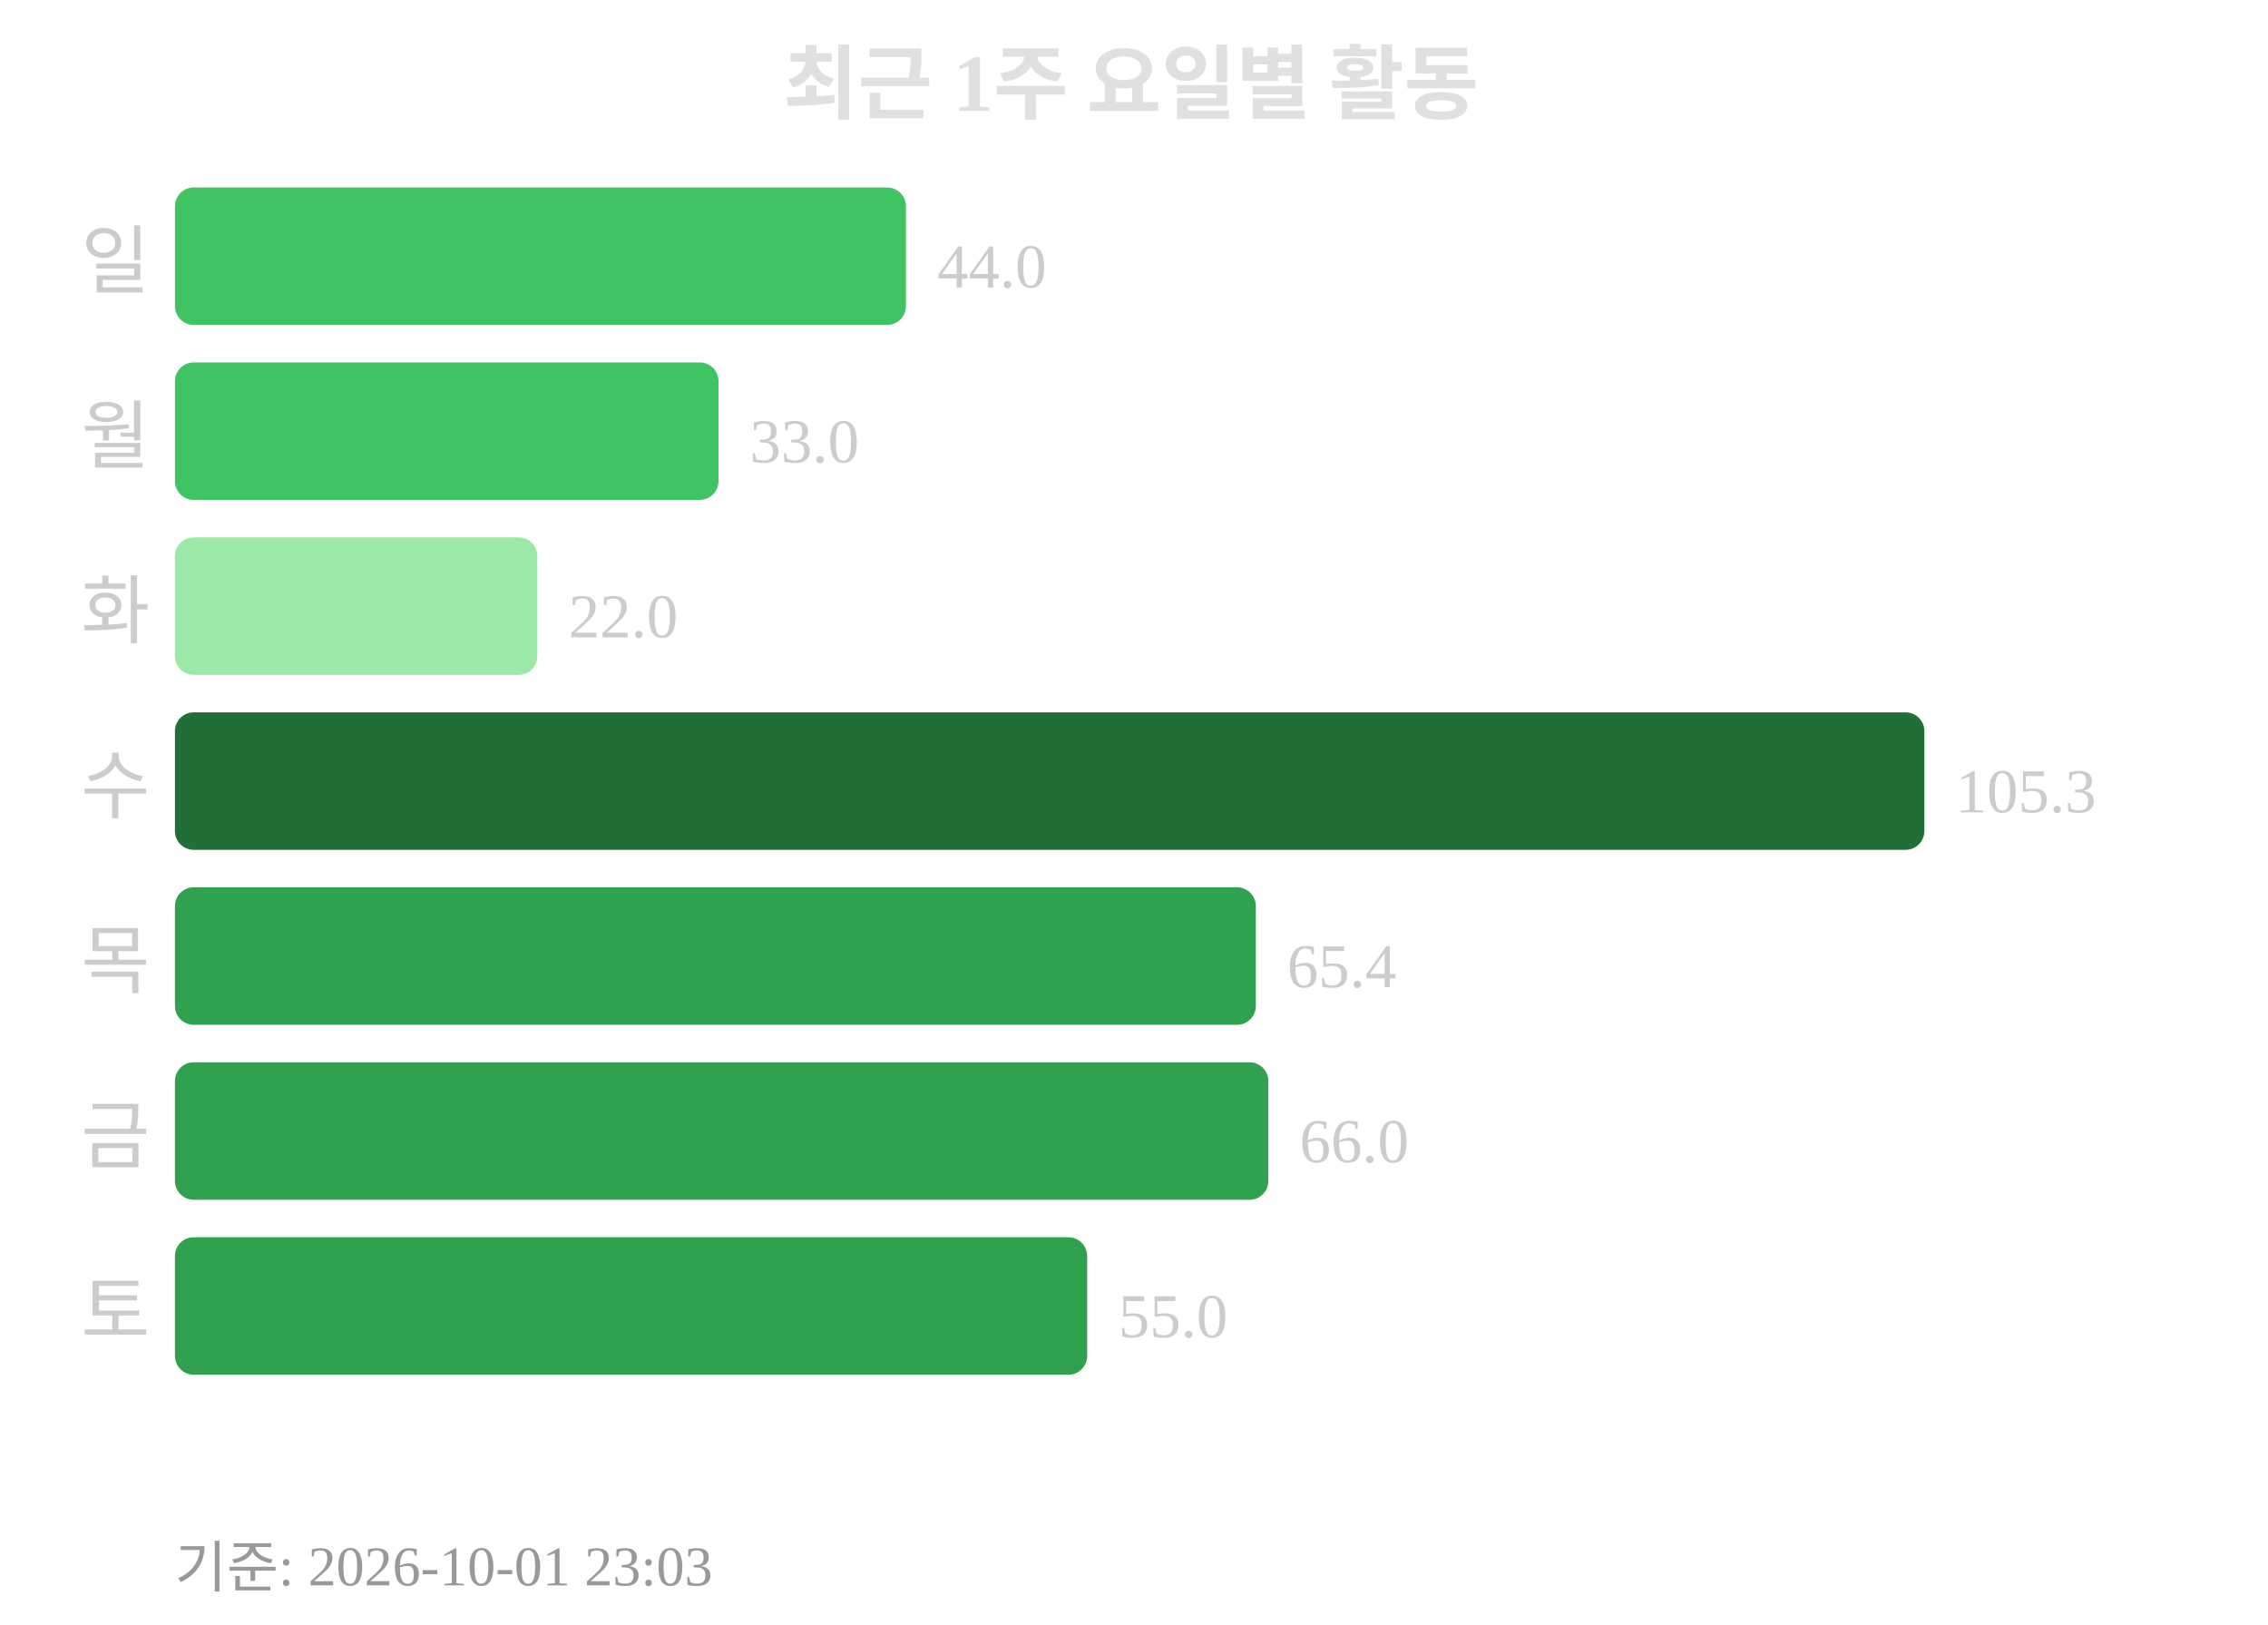
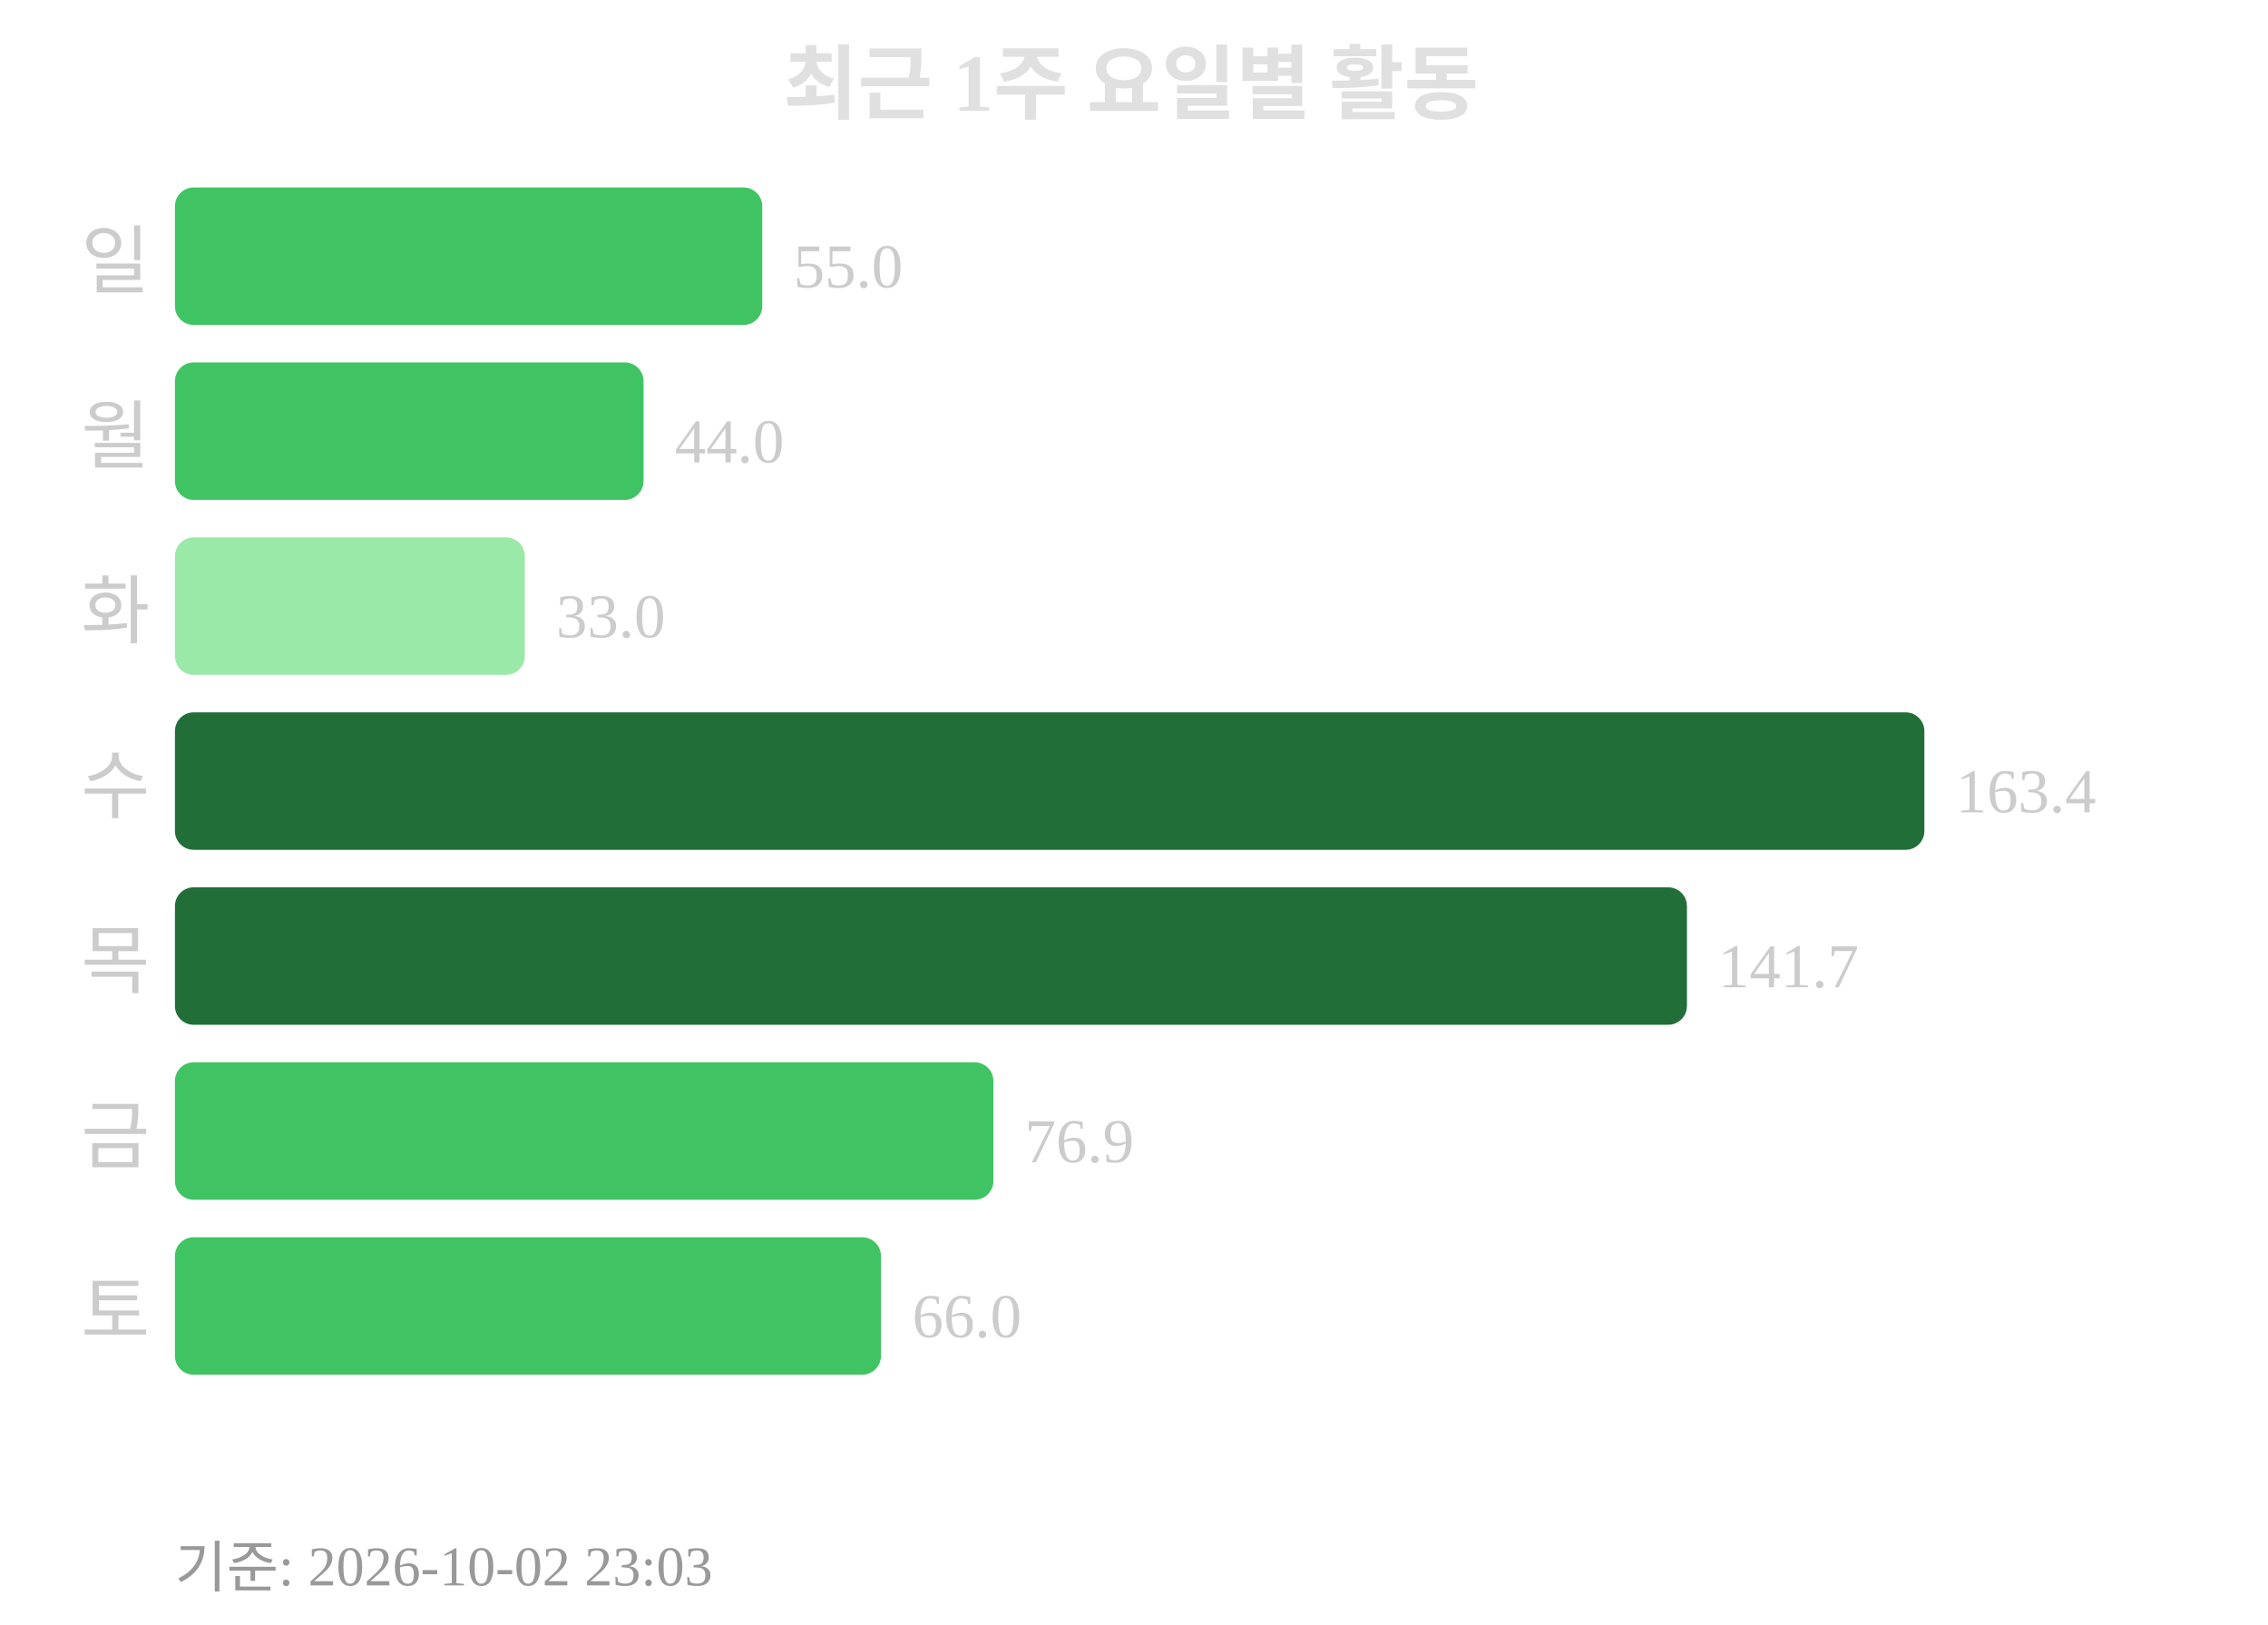
<svg xmlns="http://www.w3.org/2000/svg" width="363" height="260">
  <text x="181" y="18" text-anchor="middle" font-size="13" font-weight="bold" fill="#e0e0e0">최근 1주 요일별 활동</text>
  <text x="24" y="46" text-anchor="end" font-size="12" fill="#cccccc">일</text>
-   <rect x="28" y="30" width="117" height="22" rx="3" fill="#40c463" />
-   <text x="150" y="46" font-size="10" fill="#cccccc">44.0</text>
+   <rect x="28" y="30" width="94" height="22" rx="3" fill="#40c463" />
+   <text x="127" y="46" font-size="10" fill="#cccccc">55.0</text>
  <text x="24" y="74" text-anchor="end" font-size="12" fill="#cccccc">월</text>
-   <rect x="28" y="58" width="87" height="22" rx="3" fill="#40c463" />
-   <text x="120" y="74" font-size="10" fill="#cccccc">33.0</text>
+   <rect x="28" y="58" width="75" height="22" rx="3" fill="#40c463" />
+   <text x="108" y="74" font-size="10" fill="#cccccc">44.0</text>
  <text x="24" y="102" text-anchor="end" font-size="12" fill="#cccccc">화</text>
-   <rect x="28" y="86" width="58" height="22" rx="3" fill="#9be9a8" />
-   <text x="91" y="102" font-size="10" fill="#cccccc">22.0</text>
+   <rect x="28" y="86" width="56" height="22" rx="3" fill="#9be9a8" />
+   <text x="89" y="102" font-size="10" fill="#cccccc">33.0</text>
  <text x="24" y="130" text-anchor="end" font-size="12" fill="#cccccc">수</text>
  <rect x="28" y="114" width="280" height="22" rx="3" fill="#216e39" />
-   <text x="313" y="130" font-size="10" fill="#cccccc">105.3</text>
+   <text x="313" y="130" font-size="10" fill="#cccccc">163.4</text>
  <text x="24" y="158" text-anchor="end" font-size="12" fill="#cccccc">목</text>
-   <rect x="28" y="142" width="173" height="22" rx="3" fill="#30a14e" />
-   <text x="206" y="158" font-size="10" fill="#cccccc">65.4</text>
+   <rect x="28" y="142" width="242" height="22" rx="3" fill="#216e39" />
+   <text x="275" y="158" font-size="10" fill="#cccccc">141.7</text>
  <text x="24" y="186" text-anchor="end" font-size="12" fill="#cccccc">금</text>
-   <rect x="28" y="170" width="175" height="22" rx="3" fill="#30a14e" />
-   <text x="208" y="186" font-size="10" fill="#cccccc">66.0</text>
+   <rect x="28" y="170" width="131" height="22" rx="3" fill="#40c463" />
+   <text x="164" y="186" font-size="10" fill="#cccccc">76.9</text>
  <text x="24" y="214" text-anchor="end" font-size="12" fill="#cccccc">토</text>
-   <rect x="28" y="198" width="146" height="22" rx="3" fill="#30a14e" />
-   <text x="179" y="214" font-size="10" fill="#cccccc">55.0</text>
-   <text x="28" y="254" font-size="9" fill="#999999">기준: 2026-10-01 23:03</text>
+   <rect x="28" y="198" width="113" height="22" rx="3" fill="#40c463" />
+   <text x="146" y="214" font-size="10" fill="#cccccc">66.0</text>
+   <text x="28" y="254" font-size="9" fill="#999999">기준: 2026-10-02 23:03</text>
</svg>
